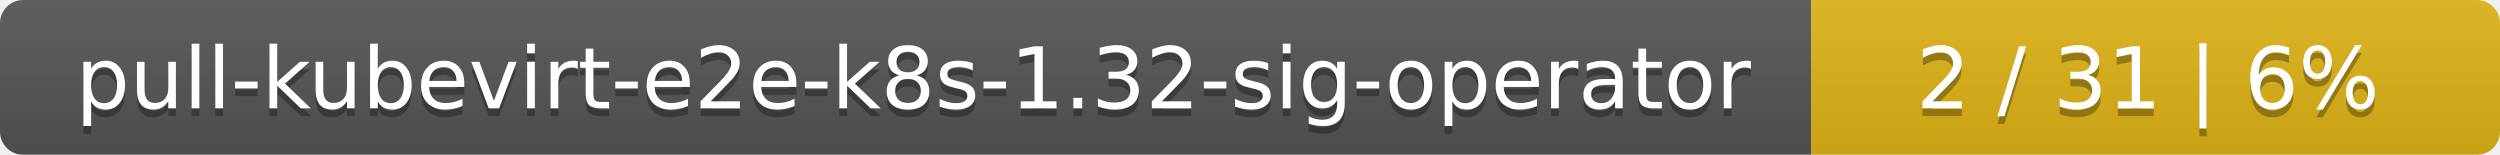
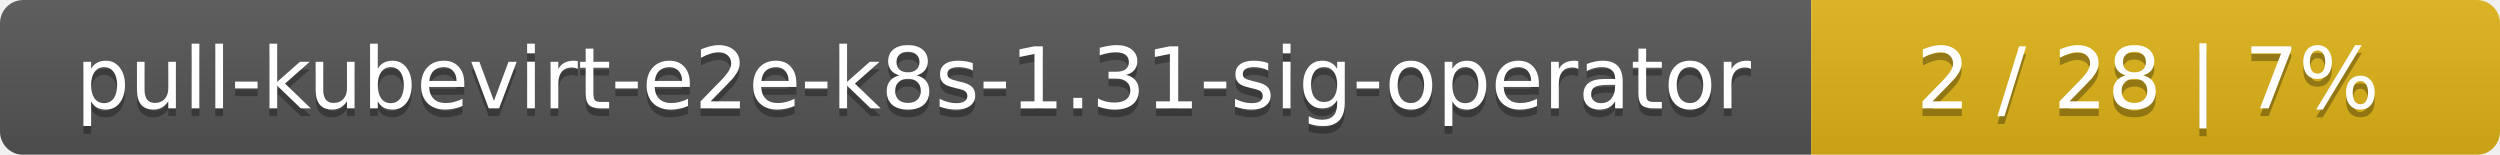
<svg xmlns="http://www.w3.org/2000/svg" width="323" height="20">
  <linearGradient id="smooth" x2="0" y2="100%">
    <stop offset="0" stop-color="#bbb" stop-opacity=".1" />
    <stop offset="1" stop-opacity=".1" />
  </linearGradient>
  <mask id="round">
    <rect width="323" height="20" rx="3" fill="#fff" />
  </mask>
  <g mask="url(#round)">
    <rect width="234" height="20" fill="#555" />
    <rect x="234" width="89" height="20" fill="#dfb317" />
    <rect width="323" height="20" fill="url(#smooth)" />
  </g>
  <g fill="#fff" text-anchor="middle" font-family="DejaVu Sans,Verdana,Geneva,sans-serif" font-size="11">
-     <text x="118" y="15" fill="#010101" fill-opacity=".3">pull-kubevirt-e2e-k8s-1.32-sig-operator</text>
-     <text x="118" y="14">pull-kubevirt-e2e-k8s-1.32-sig-operator</text>
-     <text x="277.5" y="15" fill="#010101" fill-opacity=".3">2 / 31    |    6%</text>
-     <text x="277.5" y="14">2 / 31    |    6%</text>
+     <text x="118" y="15" fill="#010101" fill-opacity=".3">pull-kubevirt-e2e-k8s-1.31-sig-operator</text>
+     <text x="118" y="14">pull-kubevirt-e2e-k8s-1.31-sig-operator</text>
+     <text x="277.5" y="15" fill="#010101" fill-opacity=".3">2 / 28    |    7%</text>
+     <text x="277.5" y="14">2 / 28    |    7%</text>
  </g>
</svg>
